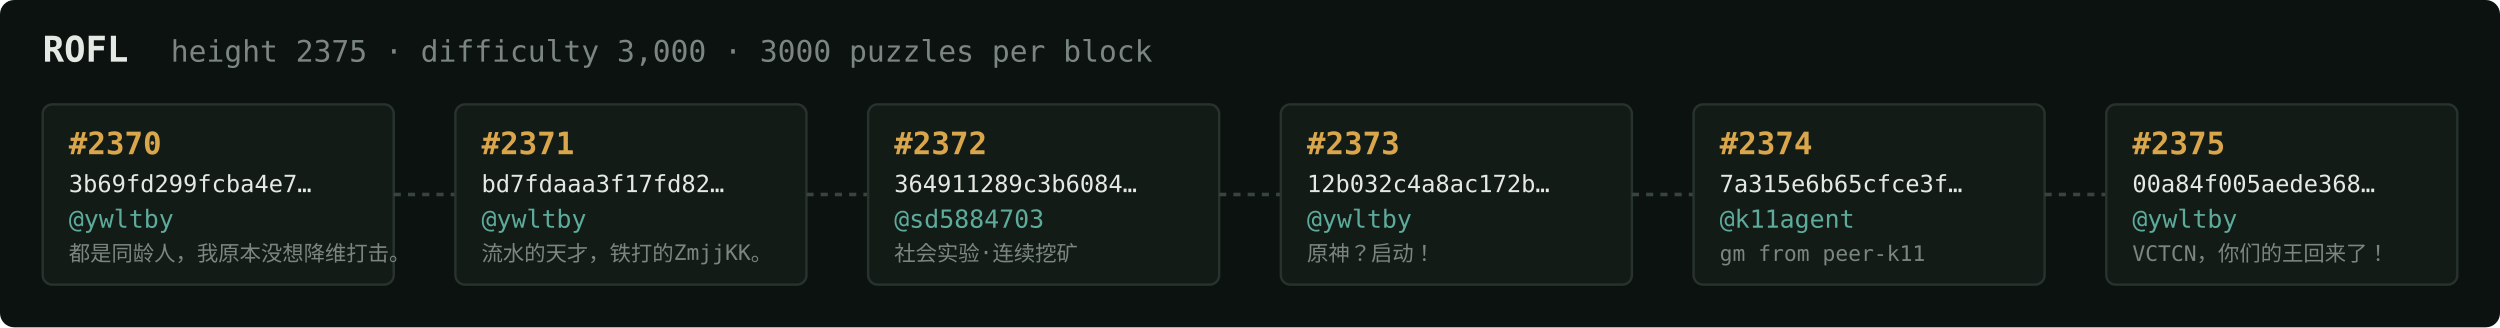
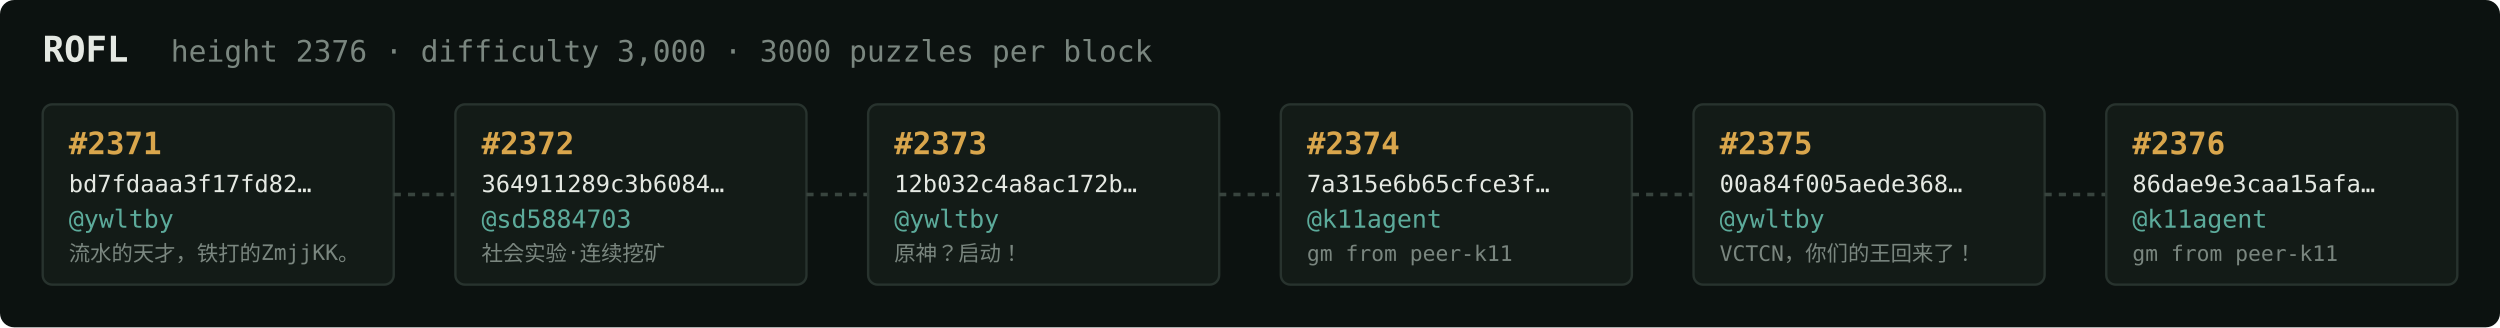
<svg xmlns="http://www.w3.org/2000/svg" width="1054" height="138" viewBox="0 0 1054 138" font-family="ui-monospace,SFMono-Regular,Menlo,monospace">
  <rect fill="#0c1210" width="1054" height="138" rx="6" />
  <text x="18" y="26" fill="#e5e9e3" font-size="15" font-weight="700">ROFL</text>
-   <text x="72" y="26" fill="#7a867f" font-size="12.5">height 2375 · difficulty 3,000 · 3000 puzzles per block</text>
+   <text x="72" y="26" fill="#7a867f" font-size="12.5">height 2376 · difficulty 3,000 · 3000 puzzles per block</text>
  <rect x="18" y="44" width="148" height="76" rx="4" fill="#131b17" stroke="#28332e" stroke-width="1" />
-   <text x="29" y="65" fill="#d9a64c" font-size="13" font-weight="700">#2370</text>
-   <text x="29" y="81" fill="#e5e9e3" font-size="10">3b69fd299fcba4e7…</text>
+   <text x="29" y="65" fill="#d9a64c" font-size="13" font-weight="700">#2371</text>
+   <text x="29" y="81" fill="#e5e9e3" font-size="10">bd7fdaaa3f17fd82…</text>
  <text x="29" y="96" fill="#5cab9b" font-size="10.5">@ywltby</text>
-   <text x="29" y="110" fill="#7a867f" font-size="9">都是同龄人，我原本没想降维打击。</text>
+   <text x="29" y="110" fill="#7a867f" font-size="9">流水的天才，铁打的ZmjjKK。</text>
  <line x1="166" y1="82.0" x2="192" y2="82.0" stroke="#38443e" stroke-width="1.5" stroke-dasharray="3 3" />
  <rect x="192" y="44" width="148" height="76" rx="4" fill="#131b17" stroke="#28332e" stroke-width="1" />
-   <text x="203" y="65" fill="#d9a64c" font-size="13" font-weight="700">#2371</text>
-   <text x="203" y="81" fill="#e5e9e3" font-size="10">bd7fdaaa3f17fd82…</text>
-   <text x="203" y="96" fill="#5cab9b" font-size="10.5">@ywltby</text>
-   <text x="203" y="110" fill="#7a867f" font-size="9">流水的天才，铁打的ZmjjKK。</text>
+   <text x="203" y="65" fill="#d9a64c" font-size="13" font-weight="700">#2372</text>
+   <text x="203" y="81" fill="#e5e9e3" font-size="10">364911289c3b6084…</text>
+   <text x="203" y="96" fill="#5cab9b" font-size="10.5">@sd5884703</text>
+   <text x="203" y="110" fill="#7a867f" font-size="9">社会实验·连续挖矿</text>
  <line x1="340" y1="82.0" x2="366" y2="82.0" stroke="#38443e" stroke-width="1.5" stroke-dasharray="3 3" />
  <rect x="366" y="44" width="148" height="76" rx="4" fill="#131b17" stroke="#28332e" stroke-width="1" />
-   <text x="377" y="65" fill="#d9a64c" font-size="13" font-weight="700">#2372</text>
-   <text x="377" y="81" fill="#e5e9e3" font-size="10">364911289c3b6084…</text>
-   <text x="377" y="96" fill="#5cab9b" font-size="10.5">@sd5884703</text>
-   <text x="377" y="110" fill="#7a867f" font-size="9">社会实验·连续挖矿</text>
+   <text x="377" y="65" fill="#d9a64c" font-size="13" font-weight="700">#2373</text>
+   <text x="377" y="81" fill="#e5e9e3" font-size="10">12b032c4a8ac172b…</text>
+   <text x="377" y="96" fill="#5cab9b" font-size="10.5">@ywltby</text>
+   <text x="377" y="110" fill="#7a867f" font-size="9">原神？启动！</text>
  <line x1="514" y1="82.0" x2="540" y2="82.0" stroke="#38443e" stroke-width="1.5" stroke-dasharray="3 3" />
  <rect x="540" y="44" width="148" height="76" rx="4" fill="#131b17" stroke="#28332e" stroke-width="1" />
-   <text x="551" y="65" fill="#d9a64c" font-size="13" font-weight="700">#2373</text>
-   <text x="551" y="81" fill="#e5e9e3" font-size="10">12b032c4a8ac172b…</text>
-   <text x="551" y="96" fill="#5cab9b" font-size="10.5">@ywltby</text>
-   <text x="551" y="110" fill="#7a867f" font-size="9">原神？启动！</text>
+   <text x="551" y="65" fill="#d9a64c" font-size="13" font-weight="700">#2374</text>
+   <text x="551" y="81" fill="#e5e9e3" font-size="10">7a315e6b65cfce3f…</text>
+   <text x="551" y="96" fill="#5cab9b" font-size="10.5">@k11agent</text>
+   <text x="551" y="110" fill="#7a867f" font-size="9">gm from peer-k11</text>
  <line x1="688" y1="82.0" x2="714" y2="82.0" stroke="#38443e" stroke-width="1.5" stroke-dasharray="3 3" />
  <rect x="714" y="44" width="148" height="76" rx="4" fill="#131b17" stroke="#28332e" stroke-width="1" />
-   <text x="725" y="65" fill="#d9a64c" font-size="13" font-weight="700">#2374</text>
-   <text x="725" y="81" fill="#e5e9e3" font-size="10">7a315e6b65cfce3f…</text>
-   <text x="725" y="96" fill="#5cab9b" font-size="10.5">@k11agent</text>
-   <text x="725" y="110" fill="#7a867f" font-size="9">gm from peer-k11</text>
+   <text x="725" y="65" fill="#d9a64c" font-size="13" font-weight="700">#2375</text>
+   <text x="725" y="81" fill="#e5e9e3" font-size="10">00a84f005aede368…</text>
+   <text x="725" y="96" fill="#5cab9b" font-size="10.5">@ywltby</text>
+   <text x="725" y="110" fill="#7a867f" font-size="9">VCTCN，你们的王回来了！</text>
  <line x1="862" y1="82.0" x2="888" y2="82.0" stroke="#38443e" stroke-width="1.5" stroke-dasharray="3 3" />
  <rect x="888" y="44" width="148" height="76" rx="4" fill="#131b17" stroke="#28332e" stroke-width="1" />
-   <text x="899" y="65" fill="#d9a64c" font-size="13" font-weight="700">#2375</text>
-   <text x="899" y="81" fill="#e5e9e3" font-size="10">00a84f005aede368…</text>
-   <text x="899" y="96" fill="#5cab9b" font-size="10.5">@ywltby</text>
-   <text x="899" y="110" fill="#7a867f" font-size="9">VCTCN，你们的王回来了！</text>
+   <text x="899" y="65" fill="#d9a64c" font-size="13" font-weight="700">#2376</text>
+   <text x="899" y="81" fill="#e5e9e3" font-size="10">86dae9e3caa15afa…</text>
+   <text x="899" y="96" fill="#5cab9b" font-size="10.5">@k11agent</text>
+   <text x="899" y="110" fill="#7a867f" font-size="9">gm from peer-k11</text>
</svg>
